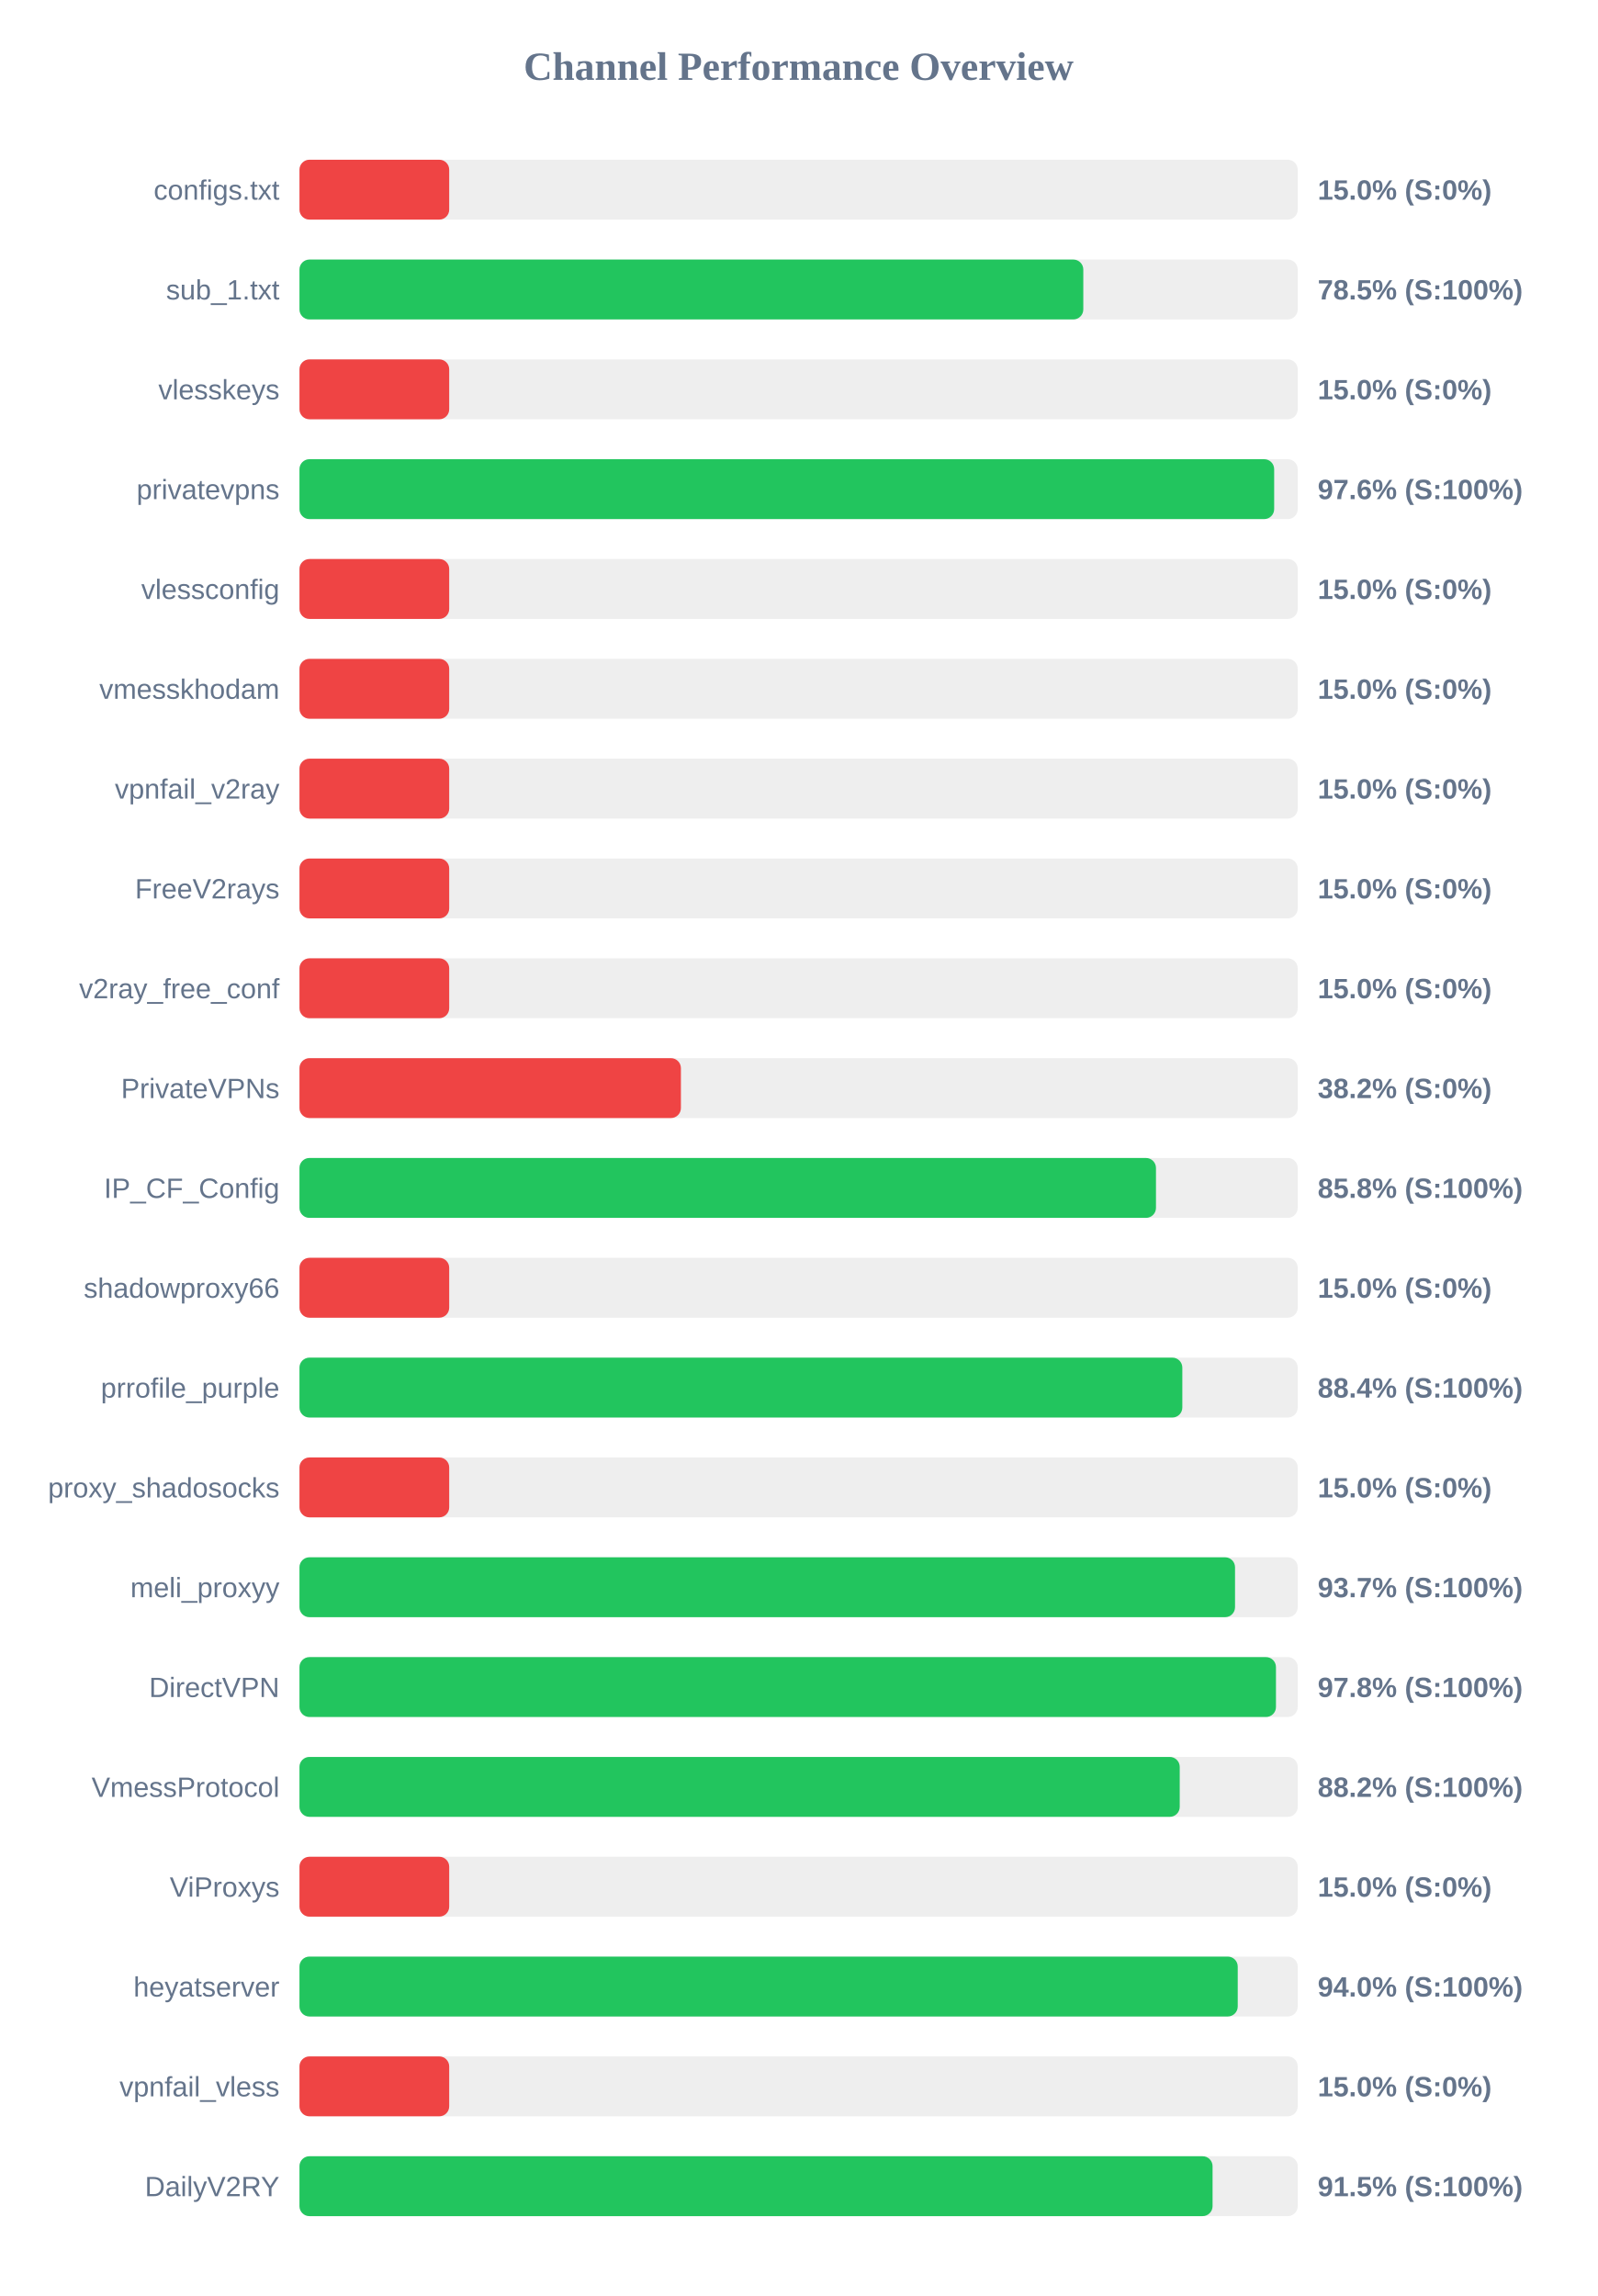
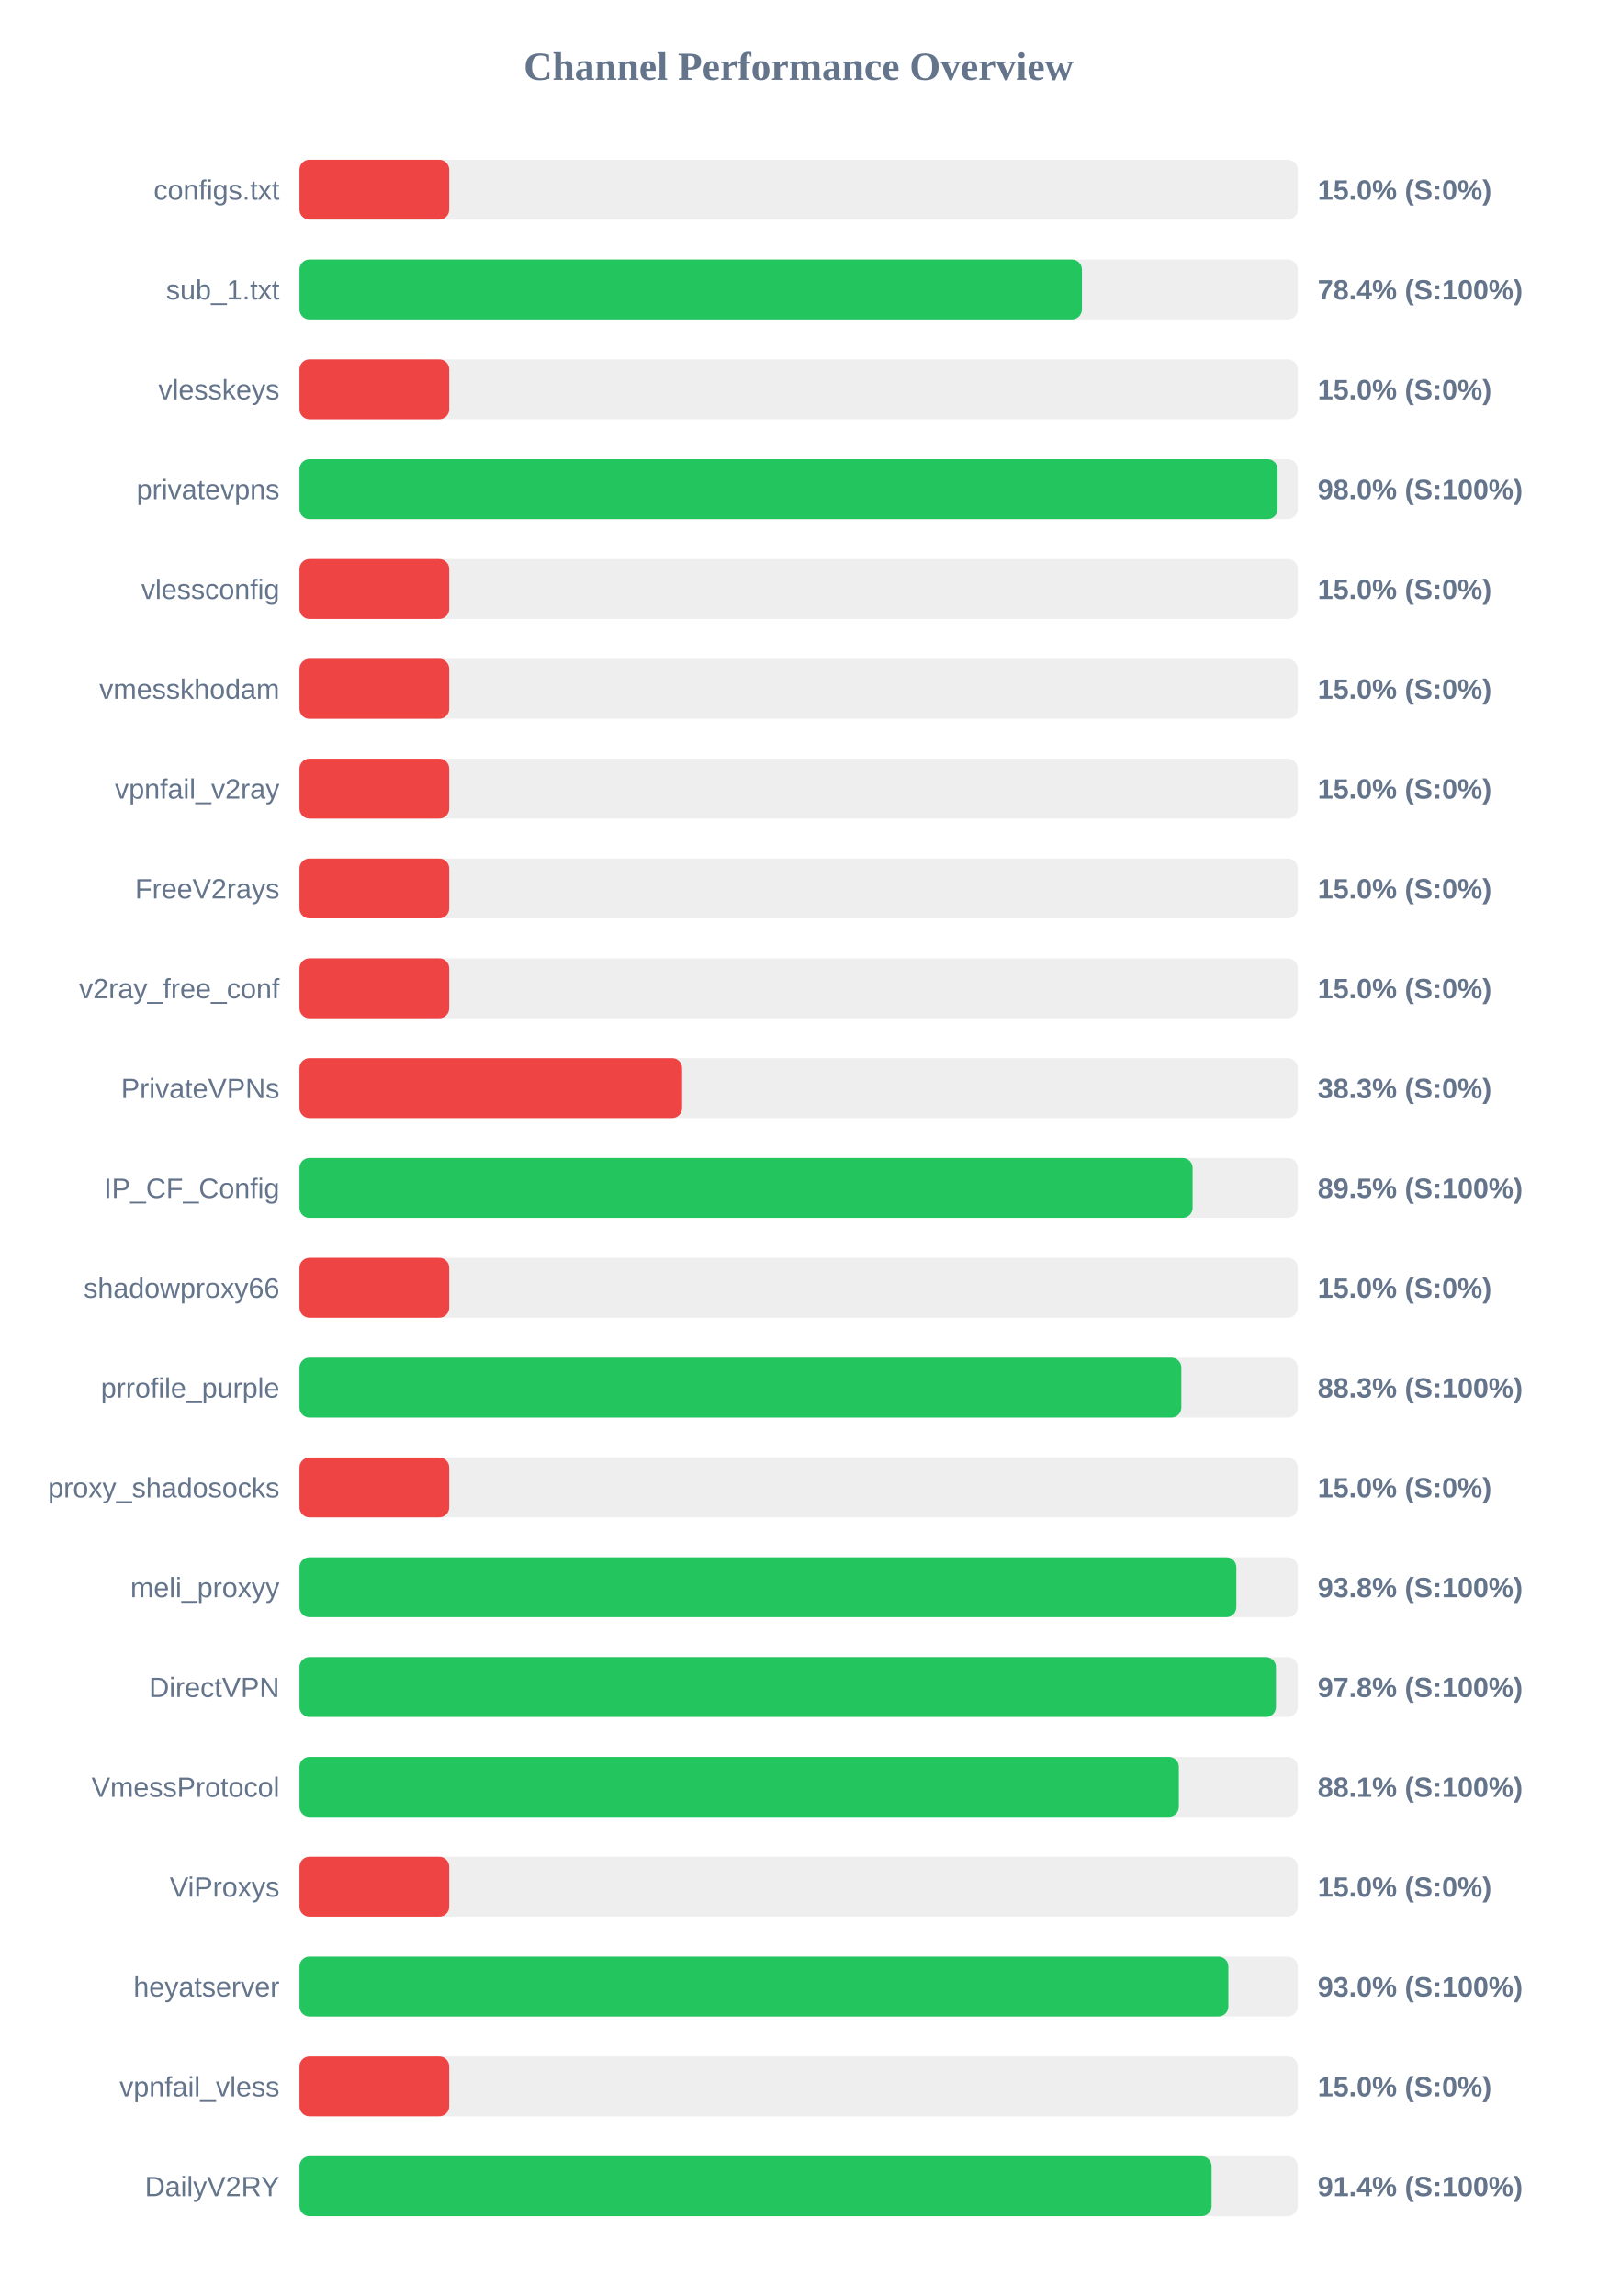
<svg xmlns="http://www.w3.org/2000/svg" width="800" height="1150" version="1.1">
  <style>
        .row { font: 14px Arial; fill: #64748b; }
        .score { font: bold 14px Arial; fill: #64748b; }
    </style>
  <text x="400" y="40" text-anchor="middle" font-size="20px" font-weight="bold" fill="#64748b">Channel Performance Overview</text>
  <rect x="150" y="80" width="500" height="30" fill="#eee" rx="5" />
  <rect x="150" y="80" width="75.0" height="30" fill="#ef4444" rx="5" />
  <text x="140" y="100" text-anchor="end" class="row">configs.txt</text>
  <text x="660" y="100" text-anchor="start" class="score">15.0% (S:0%)</text>
  <rect x="150" y="130" width="500" height="30" fill="#eee" rx="5" />
-   <rect x="150" y="130" width="392.6" height="30" fill="#22c55e" rx="5" />
+   <rect x="150" y="130" width="391.9" height="30" fill="#22c55e" rx="5" />
  <text x="140" y="150" text-anchor="end" class="row">sub_1.txt</text>
-   <text x="660" y="150" text-anchor="start" class="score">78.5% (S:100%)</text>
+   <text x="660" y="150" text-anchor="start" class="score">78.4% (S:100%)</text>
  <rect x="150" y="180" width="500" height="30" fill="#eee" rx="5" />
  <rect x="150" y="180" width="75.0" height="30" fill="#ef4444" rx="5" />
  <text x="140" y="200" text-anchor="end" class="row">vlesskeys</text>
  <text x="660" y="200" text-anchor="start" class="score">15.0% (S:0%)</text>
  <rect x="150" y="230" width="500" height="30" fill="#eee" rx="5" />
-   <rect x="150" y="230" width="488.2" height="30" fill="#22c55e" rx="5" />
+   <rect x="150" y="230" width="489.9" height="30" fill="#22c55e" rx="5" />
  <text x="140" y="250" text-anchor="end" class="row">privatevpns</text>
-   <text x="660" y="250" text-anchor="start" class="score">97.6% (S:100%)</text>
+   <text x="660" y="250" text-anchor="start" class="score">98.0% (S:100%)</text>
  <rect x="150" y="280" width="500" height="30" fill="#eee" rx="5" />
  <rect x="150" y="280" width="75.0" height="30" fill="#ef4444" rx="5" />
  <text x="140" y="300" text-anchor="end" class="row">vlessconfig</text>
  <text x="660" y="300" text-anchor="start" class="score">15.0% (S:0%)</text>
  <rect x="150" y="330" width="500" height="30" fill="#eee" rx="5" />
  <rect x="150" y="330" width="75.0" height="30" fill="#ef4444" rx="5" />
  <text x="140" y="350" text-anchor="end" class="row">vmesskhodam</text>
  <text x="660" y="350" text-anchor="start" class="score">15.0% (S:0%)</text>
  <rect x="150" y="380" width="500" height="30" fill="#eee" rx="5" />
  <rect x="150" y="380" width="75.0" height="30" fill="#ef4444" rx="5" />
  <text x="140" y="400" text-anchor="end" class="row">vpnfail_v2ray</text>
  <text x="660" y="400" text-anchor="start" class="score">15.0% (S:0%)</text>
  <rect x="150" y="430" width="500" height="30" fill="#eee" rx="5" />
  <rect x="150" y="430" width="75.0" height="30" fill="#ef4444" rx="5" />
  <text x="140" y="450" text-anchor="end" class="row">FreeV2rays</text>
  <text x="660" y="450" text-anchor="start" class="score">15.0% (S:0%)</text>
  <rect x="150" y="480" width="500" height="30" fill="#eee" rx="5" />
  <rect x="150" y="480" width="75.0" height="30" fill="#ef4444" rx="5" />
  <text x="140" y="500" text-anchor="end" class="row">v2ray_free_conf</text>
  <text x="660" y="500" text-anchor="start" class="score">15.0% (S:0%)</text>
  <rect x="150" y="530" width="500" height="30" fill="#eee" rx="5" />
-   <rect x="150" y="530" width="191.05" height="30" fill="#ef4444" rx="5" />
+   <rect x="150" y="530" width="191.65" height="30" fill="#ef4444" rx="5" />
  <text x="140" y="550" text-anchor="end" class="row">PrivateVPNs</text>
-   <text x="660" y="550" text-anchor="start" class="score">38.2% (S:0%)</text>
+   <text x="660" y="550" text-anchor="start" class="score">38.3% (S:0%)</text>
  <rect x="150" y="580" width="500" height="30" fill="#eee" rx="5" />
-   <rect x="150" y="580" width="429.0" height="30" fill="#22c55e" rx="5" />
+   <rect x="150" y="580" width="447.35" height="30" fill="#22c55e" rx="5" />
  <text x="140" y="600" text-anchor="end" class="row">IP_CF_Config</text>
-   <text x="660" y="600" text-anchor="start" class="score">85.8% (S:100%)</text>
+   <text x="660" y="600" text-anchor="start" class="score">89.5% (S:100%)</text>
  <rect x="150" y="630" width="500" height="30" fill="#eee" rx="5" />
  <rect x="150" y="630" width="75.0" height="30" fill="#ef4444" rx="5" />
  <text x="140" y="650" text-anchor="end" class="row">shadowproxy66</text>
  <text x="660" y="650" text-anchor="start" class="score">15.0% (S:0%)</text>
  <rect x="150" y="680" width="500" height="30" fill="#eee" rx="5" />
-   <rect x="150" y="680" width="442.2" height="30" fill="#22c55e" rx="5" />
+   <rect x="150" y="680" width="441.7" height="30" fill="#22c55e" rx="5" />
  <text x="140" y="700" text-anchor="end" class="row">prrofile_purple</text>
-   <text x="660" y="700" text-anchor="start" class="score">88.4% (S:100%)</text>
+   <text x="660" y="700" text-anchor="start" class="score">88.3% (S:100%)</text>
  <rect x="150" y="730" width="500" height="30" fill="#eee" rx="5" />
  <rect x="150" y="730" width="75.0" height="30" fill="#ef4444" rx="5" />
  <text x="140" y="750" text-anchor="end" class="row">proxy_shadosocks</text>
  <text x="660" y="750" text-anchor="start" class="score">15.0% (S:0%)</text>
  <rect x="150" y="780" width="500" height="30" fill="#eee" rx="5" />
-   <rect x="150" y="780" width="468.6" height="30" fill="#22c55e" rx="5" />
+   <rect x="150" y="780" width="469.25" height="30" fill="#22c55e" rx="5" />
  <text x="140" y="800" text-anchor="end" class="row">meli_proxyy</text>
-   <text x="660" y="800" text-anchor="start" class="score">93.7% (S:100%)</text>
+   <text x="660" y="800" text-anchor="start" class="score">93.8% (S:100%)</text>
  <rect x="150" y="830" width="500" height="30" fill="#eee" rx="5" />
  <rect x="150" y="830" width="489.1" height="30" fill="#22c55e" rx="5" />
  <text x="140" y="850" text-anchor="end" class="row">DirectVPN</text>
  <text x="660" y="850" text-anchor="start" class="score">97.8% (S:100%)</text>
  <rect x="150" y="880" width="500" height="30" fill="#eee" rx="5" />
-   <rect x="150" y="880" width="440.9" height="30" fill="#22c55e" rx="5" />
+   <rect x="150" y="880" width="440.45" height="30" fill="#22c55e" rx="5" />
  <text x="140" y="900" text-anchor="end" class="row">VmessProtocol</text>
-   <text x="660" y="900" text-anchor="start" class="score">88.2% (S:100%)</text>
+   <text x="660" y="900" text-anchor="start" class="score">88.1% (S:100%)</text>
  <rect x="150" y="930" width="500" height="30" fill="#eee" rx="5" />
  <rect x="150" y="930" width="75.0" height="30" fill="#ef4444" rx="5" />
  <text x="140" y="950" text-anchor="end" class="row">ViProxys</text>
  <text x="660" y="950" text-anchor="start" class="score">15.0% (S:0%)</text>
  <rect x="150" y="980" width="500" height="30" fill="#eee" rx="5" />
-   <rect x="150" y="980" width="469.95" height="30" fill="#22c55e" rx="5" />
+   <rect x="150" y="980" width="465.25" height="30" fill="#22c55e" rx="5" />
  <text x="140" y="1000" text-anchor="end" class="row">heyatserver</text>
-   <text x="660" y="1000" text-anchor="start" class="score">94.0% (S:100%)</text>
+   <text x="660" y="1000" text-anchor="start" class="score">93.0% (S:100%)</text>
  <rect x="150" y="1030" width="500" height="30" fill="#eee" rx="5" />
  <rect x="150" y="1030" width="75.0" height="30" fill="#ef4444" rx="5" />
  <text x="140" y="1050" text-anchor="end" class="row">vpnfail_vless</text>
  <text x="660" y="1050" text-anchor="start" class="score">15.0% (S:0%)</text>
  <rect x="150" y="1080" width="500" height="30" fill="#eee" rx="5" />
-   <rect x="150" y="1080" width="457.35" height="30" fill="#22c55e" rx="5" />
+   <rect x="150" y="1080" width="456.85" height="30" fill="#22c55e" rx="5" />
  <text x="140" y="1100" text-anchor="end" class="row">DailyV2RY</text>
-   <text x="660" y="1100" text-anchor="start" class="score">91.5% (S:100%)</text>
+   <text x="660" y="1100" text-anchor="start" class="score">91.4% (S:100%)</text>
</svg>
